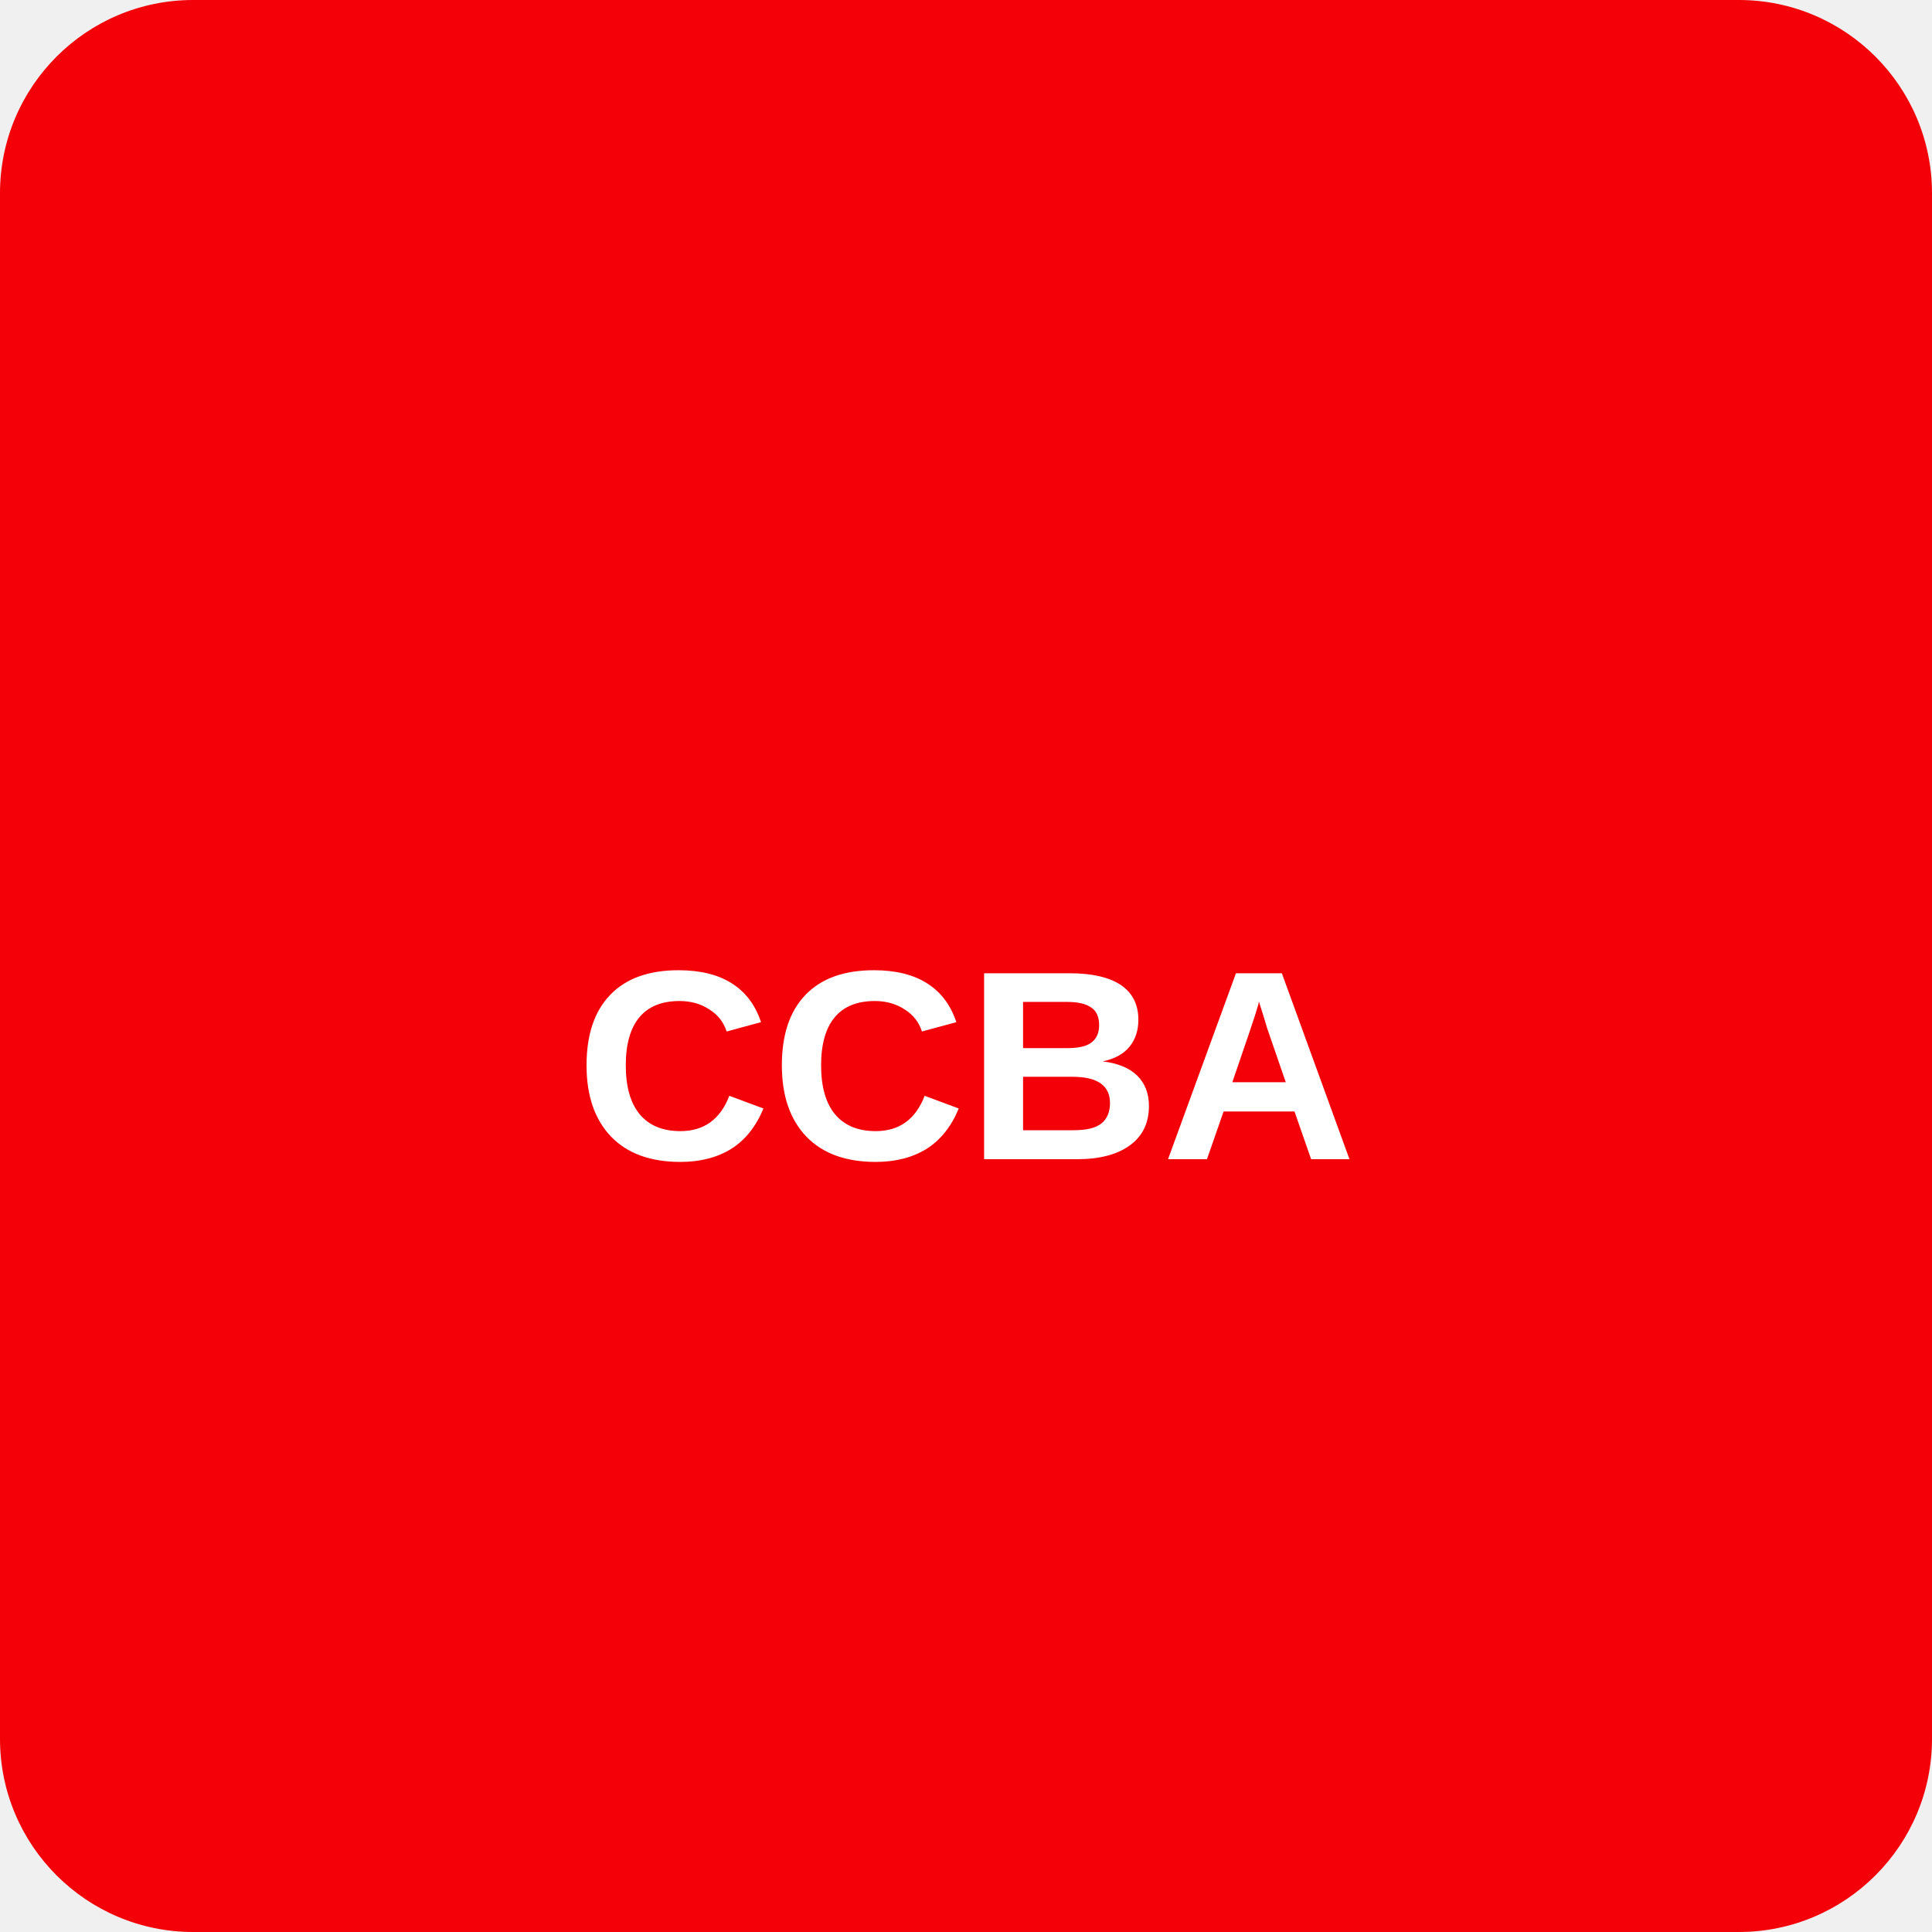
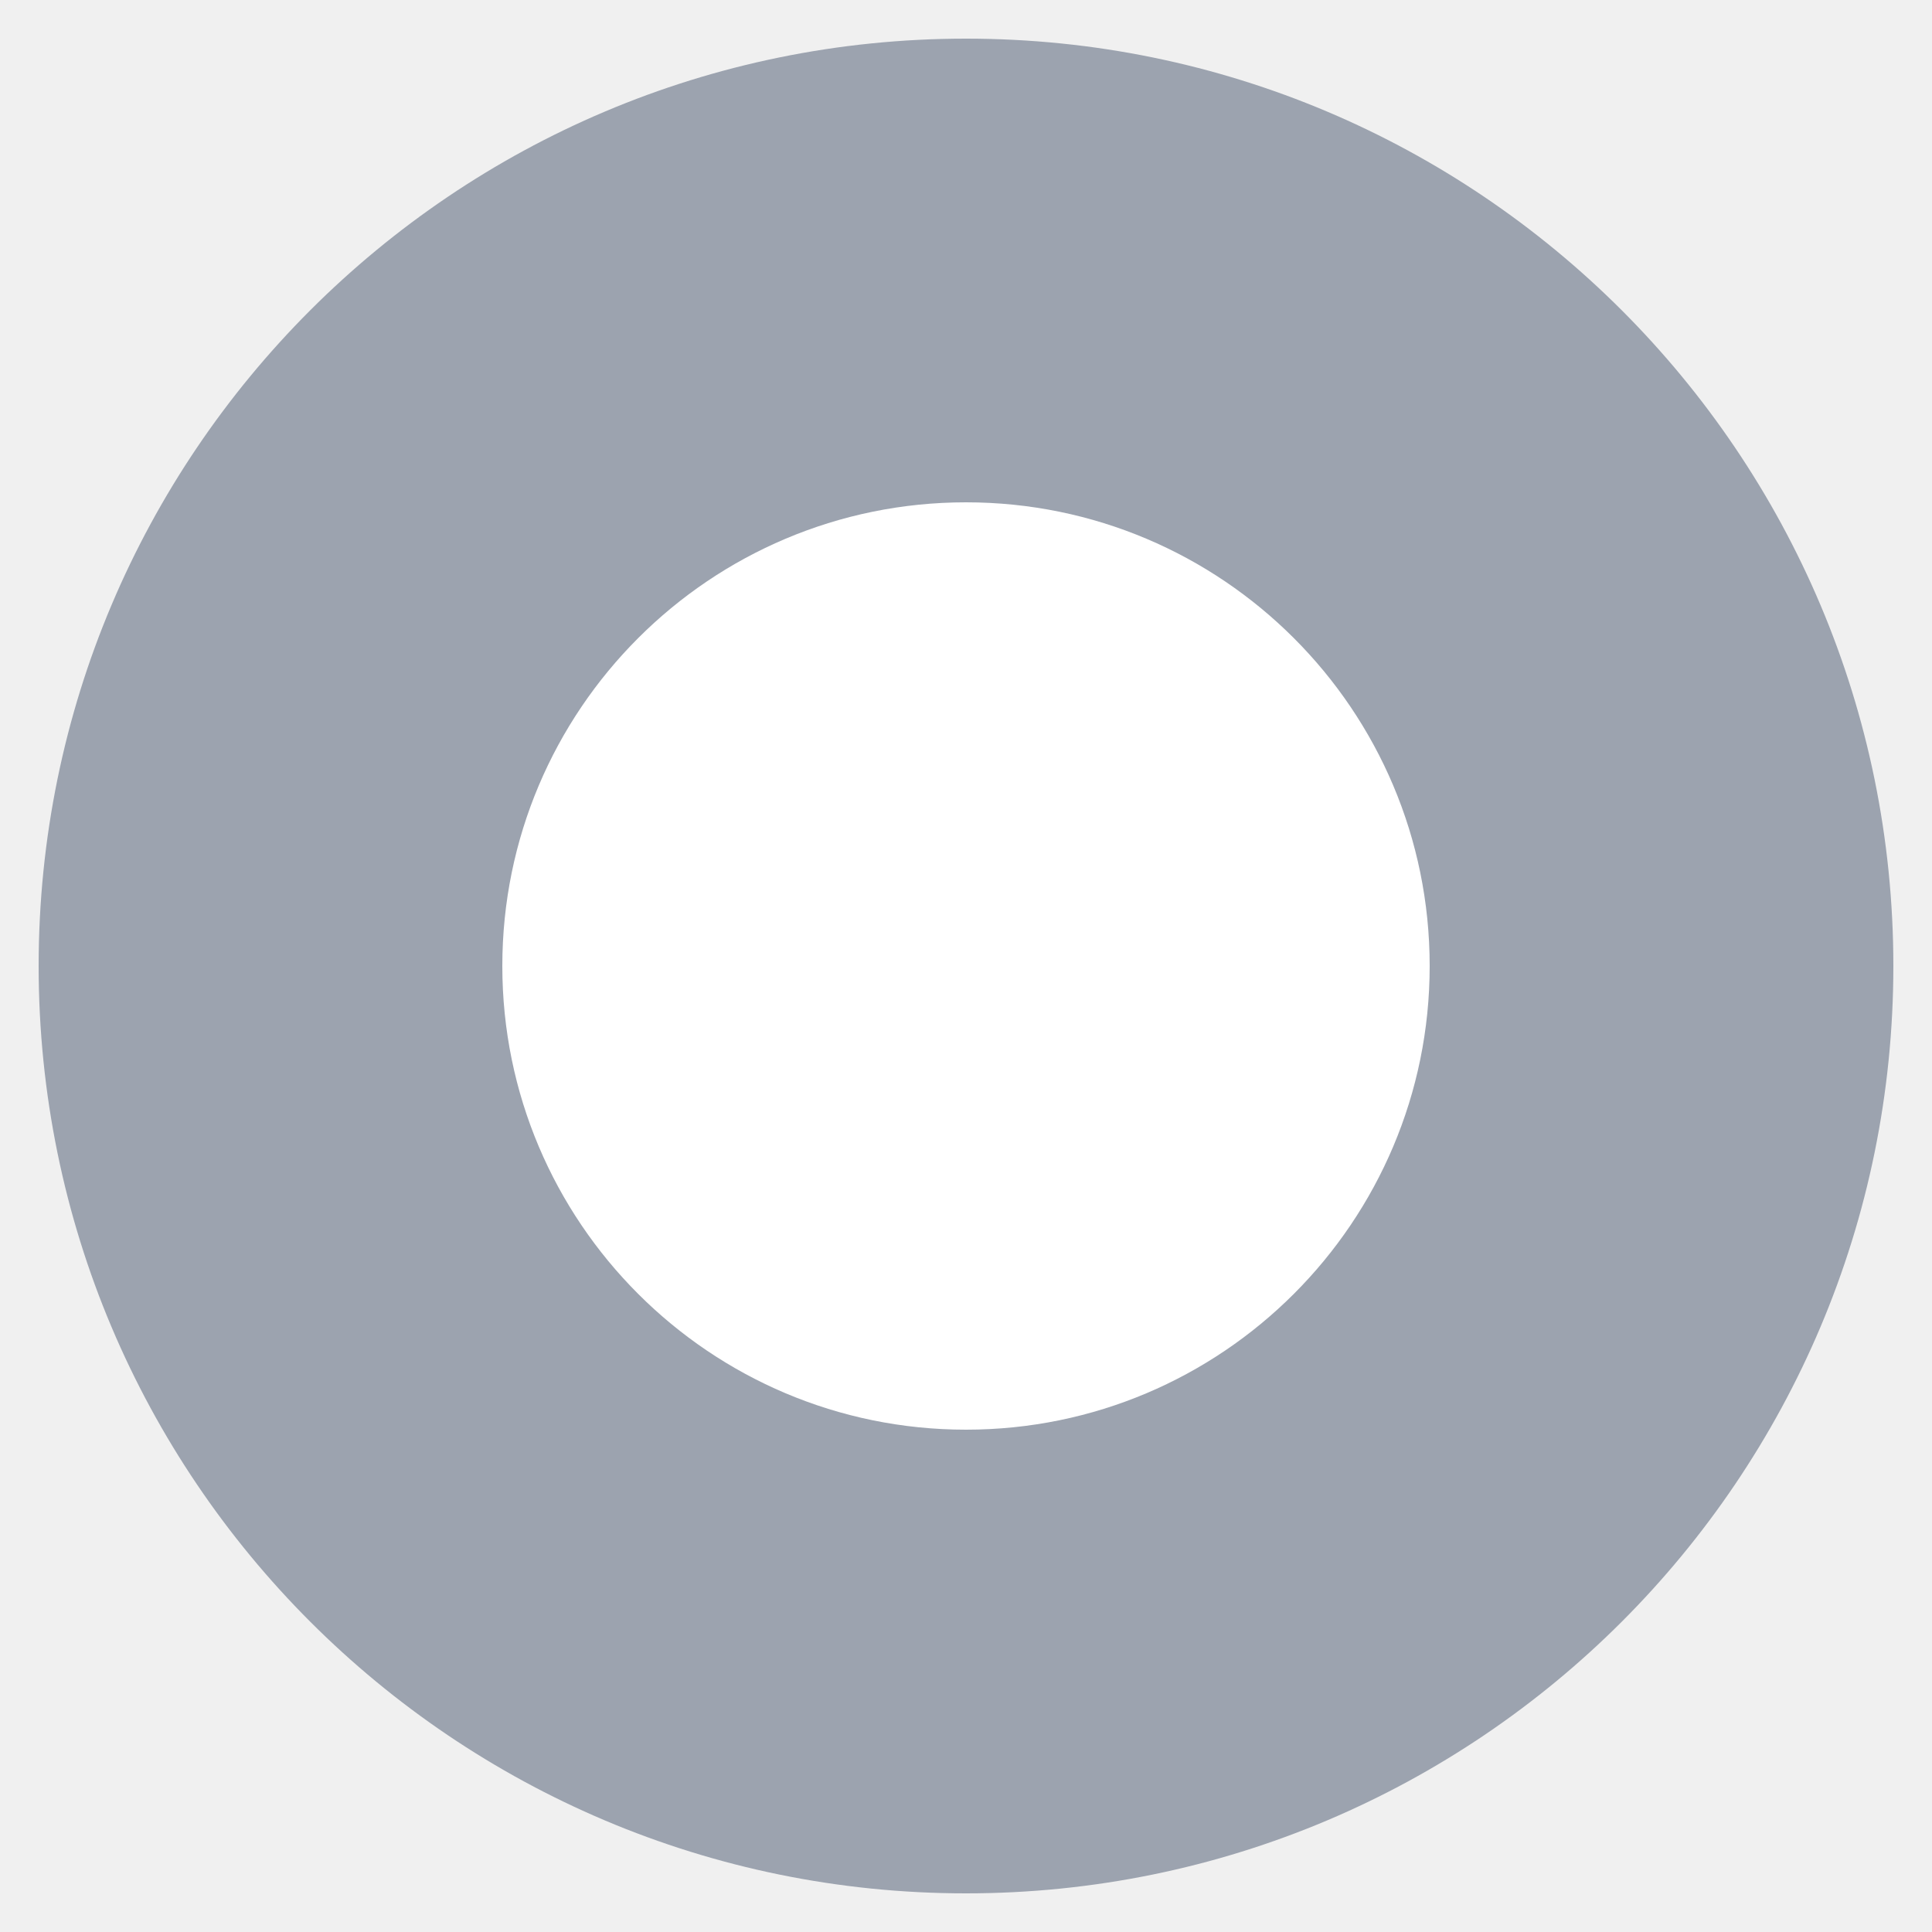
<svg xmlns="http://www.w3.org/2000/svg" viewBox="0 0 100 100">
-   <rect width="100" height="100" fill="#F40009" rx="10" />
-   <text x="50" y="60" font-family="Arial, sans-serif" font-size="14" font-weight="bold" fill="white" text-anchor="middle">CCBA</text>
+   <circle cx="50" cy="50" r="48" fill="#9CA3AF" />
+   <circle cx="50" cy="50" r="24" fill="#FFFFFF" />
</svg>
